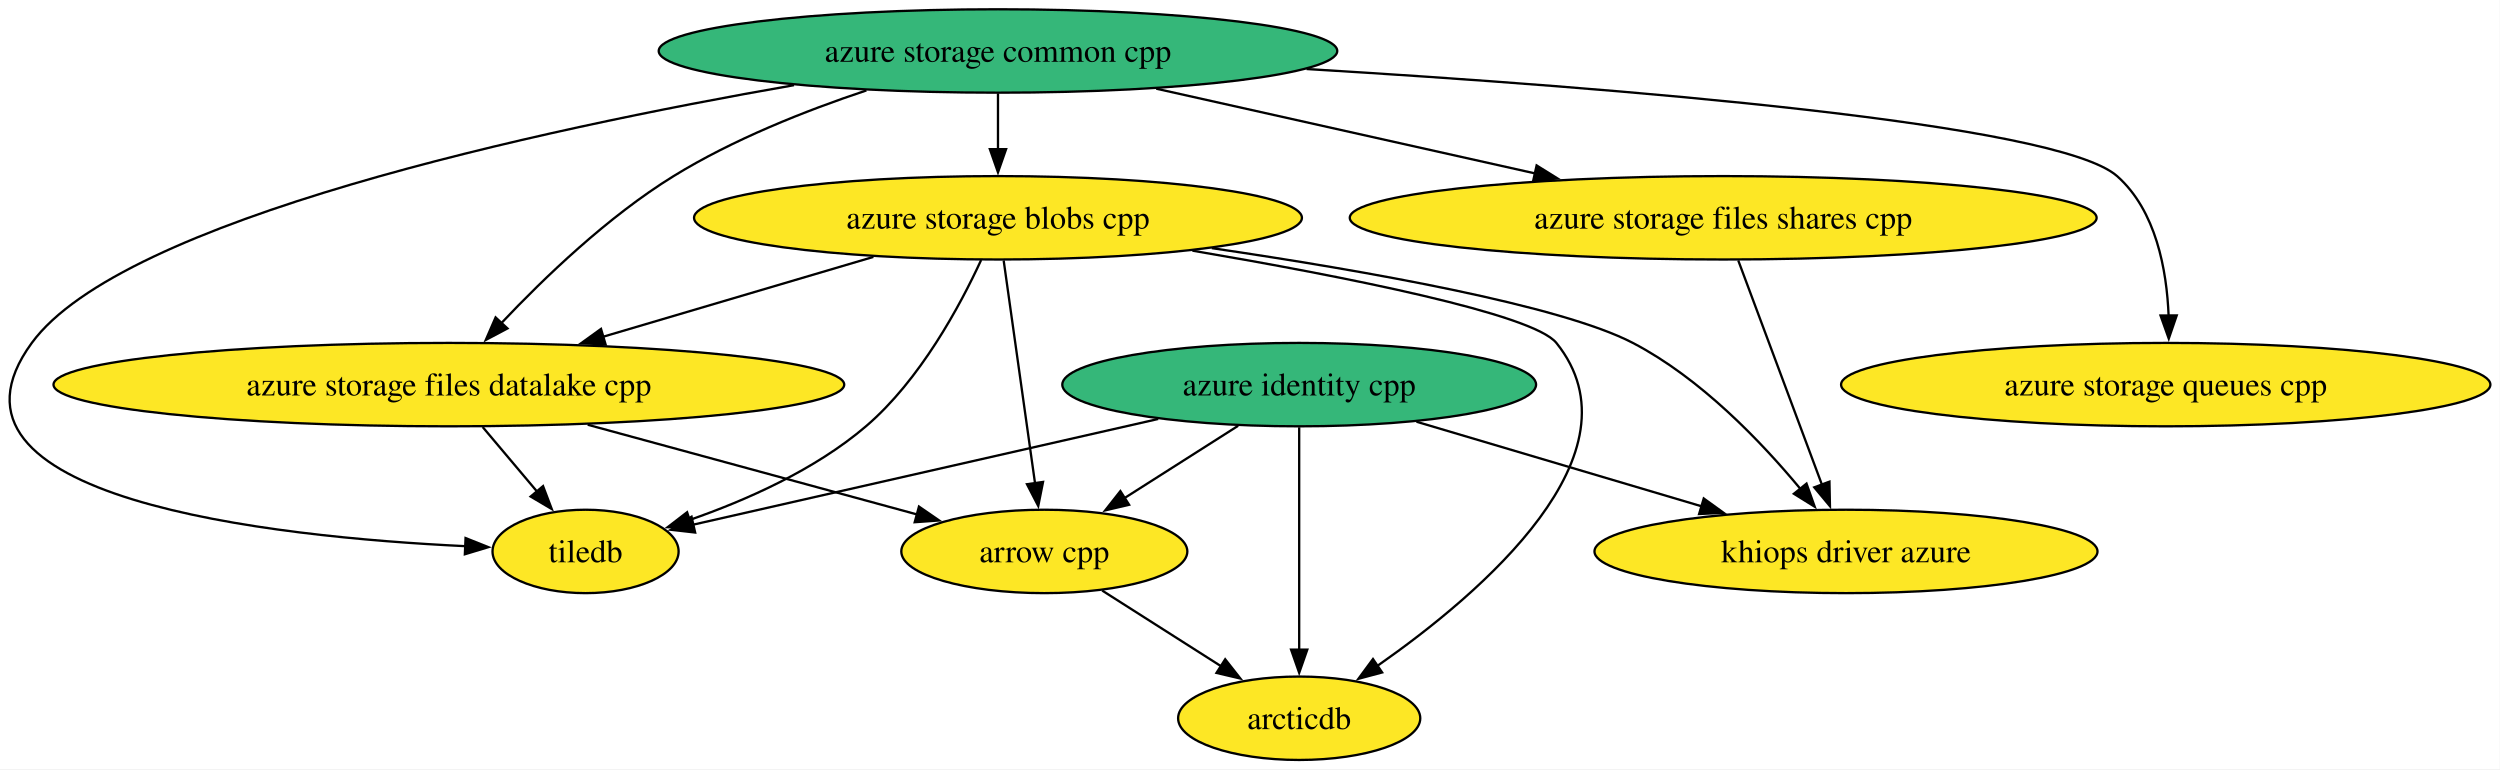
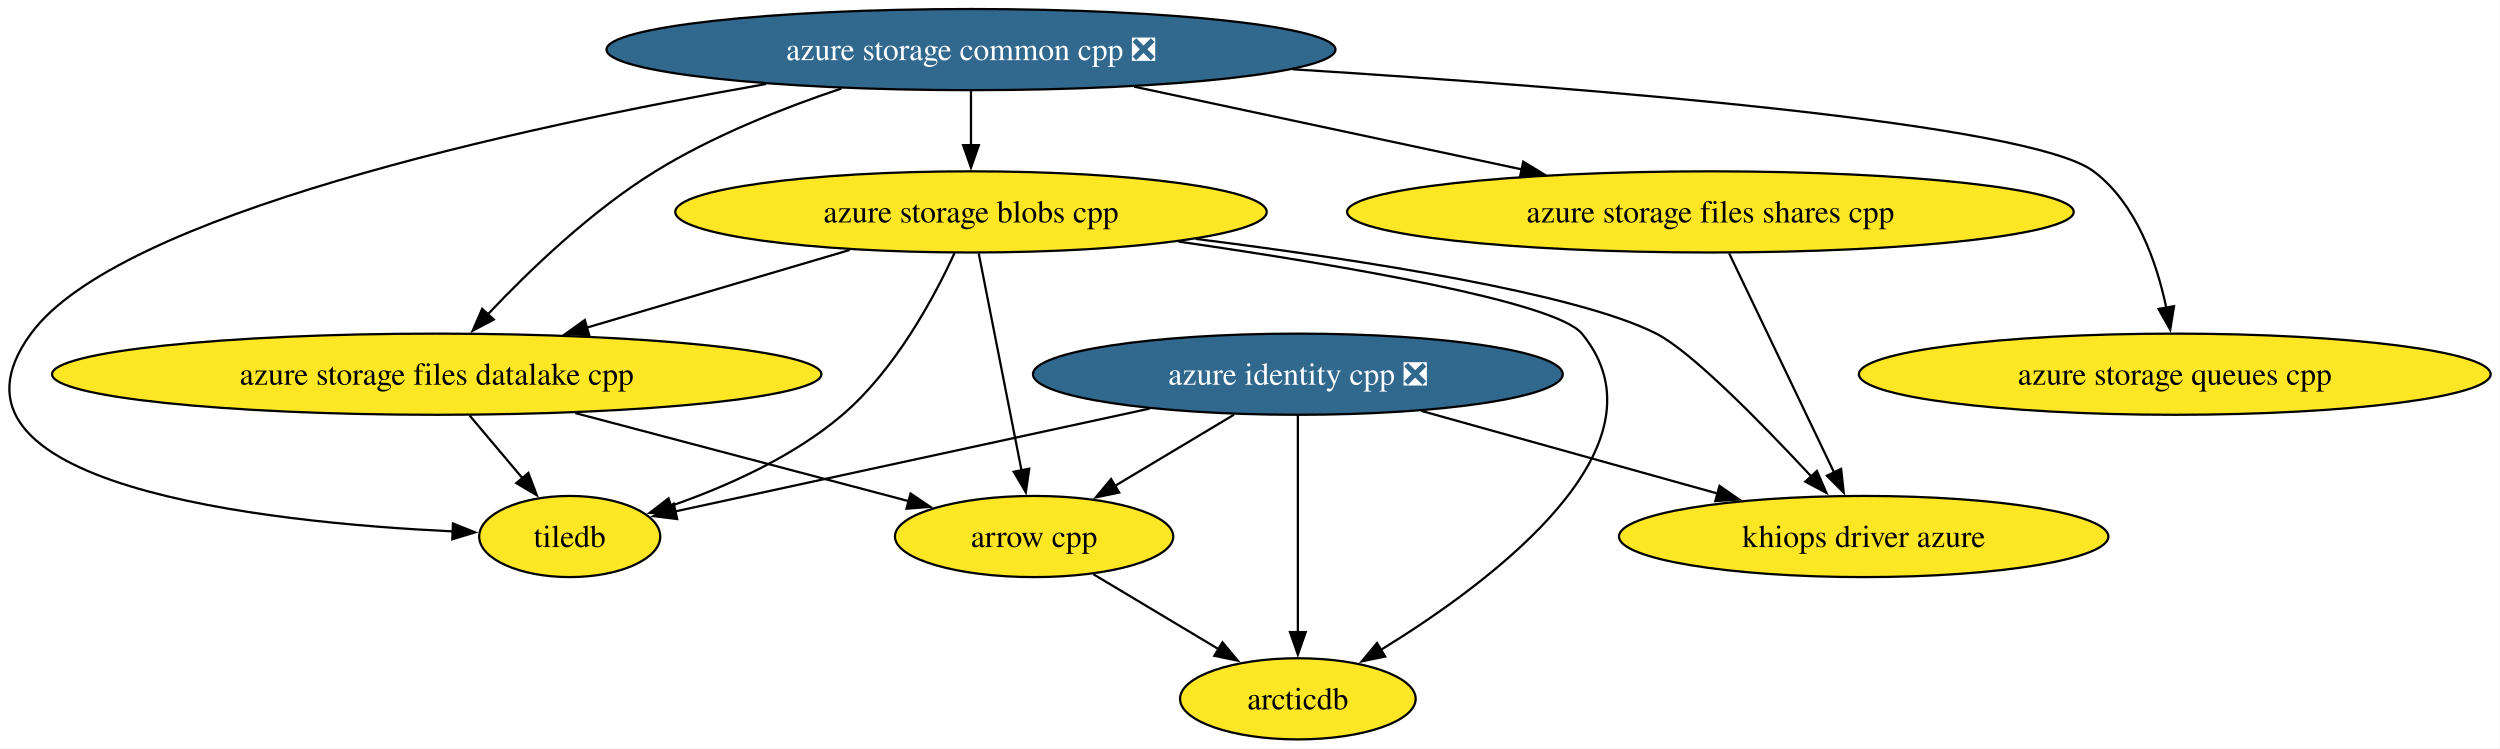
- <svg xmlns="http://www.w3.org/2000/svg" xmlns:xlink="http://www.w3.org/1999/xlink" width="1079pt" height="332pt" viewBox="0.00 0.00 1079.00 332.00">
+ <svg xmlns="http://www.w3.org/2000/svg" xmlns:xlink="http://www.w3.org/1999/xlink" width="1109pt" height="332pt" viewBox="0.00 0.00 1109.00 332.00">
  <g id="graph0" class="graph" transform="scale(1 1) rotate(0) translate(4 328)">
-     <polygon fill="white" stroke="none" points="-4,4 -4,-328 1074.85,-328 1074.85,4 -4,4" />
+     <polygon fill="white" stroke="none" points="-4,4 -4,-328 1104.85,-328 1104.85,4 -4,4" />
    <g id="node1" class="node">
      <g id="a_node1">
        <a xlink:href="https://github.com/conda-forge/arcticdb-feedstock" xlink:title="arcticdb">
-           <ellipse fill="#fde725" stroke="black" cx="556.73" cy="-18" rx="52.26" ry="18" />
-           <text xml:space="preserve" text-anchor="middle" x="556.73" y="-13.32" font-family="Times,serif" font-size="14.00">arcticdb</text>
+           <ellipse fill="#fde725" stroke="black" cx="571.73" cy="-18" rx="52.26" ry="18" />
+           <text xml:space="preserve" text-anchor="middle" x="571.73" y="-13.32" font-family="Times,serif" font-size="14.00">arcticdb</text>
        </a>
      </g>
    </g>
    <g id="node2" class="node">
      <g id="a_node2">
        <a xlink:href="https://github.com/conda-forge/arrow-cpp-feedstock" xlink:title="arrow cpp">
-           <ellipse fill="#fde725" stroke="black" cx="446.73" cy="-90" rx="61.73" ry="18" />
-           <text xml:space="preserve" text-anchor="middle" x="446.73" y="-85.33" font-family="Times,serif" font-size="14.00">arrow cpp</text>
+           <ellipse fill="#fde725" stroke="black" cx="454.73" cy="-90" rx="61.73" ry="18" />
+           <text xml:space="preserve" text-anchor="middle" x="454.73" y="-85.33" font-family="Times,serif" font-size="14.00">arrow cpp</text>
        </a>
      </g>
    </g>
    <g id="edge1" class="edge">
-       <path fill="none" stroke="black" d="M471.69,-73.12C486.95,-63.4 506.66,-50.86 523.26,-40.3" />
-       <polygon fill="black" stroke="black" points="524.79,-43.47 531.34,-35.15 521.03,-37.57 524.79,-43.47" />
+       <path fill="none" stroke="black" d="M480.98,-73.29C497.39,-63.47 518.72,-50.71 536.58,-40.03" />
+       <polygon fill="black" stroke="black" points="538.28,-43.09 545.06,-34.95 534.68,-37.08 538.28,-43.09" />
    </g>
    <g id="node3" class="node">
      <g id="a_node3">
-         <a xlink:href="https://github.com/conda-forge/azure-identity-cpp-feedstock" xlink:title="azure identity cpp">
-           <ellipse fill="#35b779" stroke="black" cx="556.73" cy="-162" rx="102.24" ry="18" />
-           <text xml:space="preserve" text-anchor="middle" x="556.73" y="-157.32" font-family="Times,serif" font-size="14.00">azure identity cpp</text>
+         <a xlink:href="https://github.com/conda-forge/azure-identity-cpp-feedstock/pull/27" xlink:title="azure identity cpp ❎">
+           <ellipse fill="#31688e" stroke="black" cx="571.73" cy="-162" rx="117.5" ry="18" />
+           <text xml:space="preserve" text-anchor="middle" x="571.73" y="-157.32" font-family="Times,serif" font-size="14.00" fill="white">azure identity cpp ❎</text>
        </a>
      </g>
    </g>
    <g id="edge2" class="edge">
-       <path fill="none" stroke="black" d="M556.73,-143.59C556.73,-119.61 556.73,-76.14 556.73,-47.42" />
-       <polygon fill="black" stroke="black" points="560.23,-47.62 556.73,-37.62 553.23,-47.62 560.23,-47.62" />
+       <path fill="none" stroke="black" d="M571.73,-143.59C571.73,-119.61 571.73,-76.14 571.73,-47.42" />
+       <polygon fill="black" stroke="black" points="575.23,-47.62 571.73,-37.62 568.23,-47.62 575.23,-47.62" />
    </g>
    <g id="edge3" class="edge">
-       <path fill="none" stroke="black" d="M530.38,-144.23C515.64,-134.85 497.09,-123.05 481.21,-112.95" />
-       <polygon fill="black" stroke="black" points="483.32,-110.14 473,-107.72 479.56,-116.04 483.32,-110.14" />
+       <path fill="none" stroke="black" d="M543.4,-144.05C527.46,-134.52 507.4,-122.51 490.39,-112.34" />
+       <polygon fill="black" stroke="black" points="492.47,-109.5 482.09,-107.37 488.87,-115.51 492.47,-109.5" />
    </g>
    <g id="node4" class="node">
      <g id="a_node4">
        <a xlink:href="https://github.com/conda-forge/khiops-driver-azure-feedstock" xlink:title="khiops driver azure">
-           <ellipse fill="#fde725" stroke="black" cx="792.73" cy="-90" rx="108.55" ry="18" />
-           <text xml:space="preserve" text-anchor="middle" x="792.73" y="-85.33" font-family="Times,serif" font-size="14.00">khiops driver azure</text>
+           <ellipse fill="#fde725" stroke="black" cx="822.73" cy="-90" rx="108.55" ry="18" />
+           <text xml:space="preserve" text-anchor="middle" x="822.73" y="-85.33" font-family="Times,serif" font-size="14.00">khiops driver azure</text>
        </a>
      </g>
    </g>
    <g id="edge4" class="edge">
-       <path fill="none" stroke="black" d="M607.35,-145.98C643.5,-135.26 692.34,-120.78 730.81,-109.36" />
-       <polygon fill="black" stroke="black" points="731.33,-112.86 739.92,-106.66 729.33,-106.15 731.33,-112.86" />
+       <path fill="none" stroke="black" d="M626.5,-145.72C665.21,-134.93 717.26,-120.41 758.02,-109.04" />
+       <polygon fill="black" stroke="black" points="758.78,-112.47 767.48,-106.41 756.9,-105.72 758.78,-112.47" />
    </g>
    <g id="node5" class="node">
      <g id="a_node5">
        <a xlink:href="https://github.com/conda-forge/tiledb-feedstock" xlink:title="tiledb">
          <ellipse fill="#fde725" stroke="black" cx="248.73" cy="-90" rx="40.16" ry="18" />
          <text xml:space="preserve" text-anchor="middle" x="248.73" y="-85.33" font-family="Times,serif" font-size="14.00">tiledb</text>
        </a>
      </g>
    </g>
    <g id="edge5" class="edge">
-       <path fill="none" stroke="black" d="M495.88,-147.17C436.91,-133.77 348.77,-113.74 295.23,-101.57" />
-       <polygon fill="black" stroke="black" points="296.03,-98.16 285.5,-99.36 294.47,-104.99 296.03,-98.16" />
+       <path fill="none" stroke="black" d="M505.97,-146.75C443.46,-133.2 351,-113.16 295.62,-101.16" />
+       <polygon fill="black" stroke="black" points="296.39,-97.75 285.87,-99.05 294.9,-104.59 296.39,-97.75" />
    </g>
    <g id="node6" class="node">
      <g id="a_node6">
        <a xlink:href="https://github.com/conda-forge/azure-storage-blobs-cpp-feedstock" xlink:title="azure storage blobs cpp">
          <ellipse fill="#fde725" stroke="black" cx="426.73" cy="-234" rx="131.18" ry="18" />
          <text xml:space="preserve" text-anchor="middle" x="426.73" y="-229.32" font-family="Times,serif" font-size="14.00">azure storage blobs cpp</text>
        </a>
      </g>
    </g>
    <g id="edge6" class="edge">
-       <path fill="none" stroke="black" d="M510.64,-219.82C576.11,-208.67 657.63,-192.56 667.73,-180 705.98,-132.42 635.74,-72.25 590.54,-40.65" />
-       <polygon fill="black" stroke="black" points="592.53,-37.77 582.29,-35.03 588.58,-43.56 592.53,-37.77" />
+       <path fill="none" stroke="black" d="M518.83,-220.83C592.78,-210.11 686.15,-194.06 697.73,-180 738.55,-130.42 658.72,-70.5 608.4,-39.62" />
+       <polygon fill="black" stroke="black" points="610.45,-36.77 600.07,-34.62 606.85,-42.77 610.45,-36.77" />
    </g>
    <g id="edge7" class="edge">
-       <path fill="none" stroke="black" d="M429.18,-215.59C432.56,-191.61 438.68,-148.14 442.72,-119.42" />
-       <polygon fill="black" stroke="black" points="446.18,-120 444.11,-109.61 439.24,-119.02 446.18,-120" />
+       <path fill="none" stroke="black" d="M430.16,-215.59C434.91,-191.5 443.54,-147.75 449.2,-119.03" />
+       <polygon fill="black" stroke="black" points="452.56,-120.08 451.06,-109.6 445.69,-118.73 452.56,-120.08" />
    </g>
    <g id="edge8" class="edge">
-       <path fill="none" stroke="black" d="M519.02,-220.9C585.8,-211.07 669.57,-196.22 700.73,-180 729.96,-164.78 756.19,-137.33 773.1,-116.93" />
-       <polygon fill="black" stroke="black" points="775.69,-119.28 779.23,-109.3 770.24,-114.89 775.69,-119.28" />
+       <path fill="none" stroke="black" d="M526.43,-222.02C600.93,-212.63 695.69,-197.83 730.73,-180 746.36,-172.05 777.69,-140.07 799.41,-116.71" />
+       <polygon fill="black" stroke="black" points="801.98,-119.09 806.19,-109.37 796.84,-114.34 801.98,-119.09" />
    </g>
    <g id="edge9" class="edge">
      <path fill="none" stroke="black" d="M419.46,-215.78C410.39,-196.1 393.16,-164.02 369.73,-144 347.73,-125.2 318.02,-112.06 293.55,-103.56" />
      <polygon fill="black" stroke="black" points="294.75,-100.28 284.15,-100.46 292.55,-106.92 294.75,-100.28" />
    </g>
    <g id="node7" class="node">
      <g id="a_node7">
        <a xlink:href="https://github.com/conda-forge/azure-storage-files-datalake-cpp-feedstock" xlink:title="azure storage files datalake cpp">
          <ellipse fill="#fde725" stroke="black" cx="189.73" cy="-162" rx="170.64" ry="18" />
          <text xml:space="preserve" text-anchor="middle" x="189.73" y="-157.32" font-family="Times,serif" font-size="14.00">azure storage files datalake cpp</text>
        </a>
      </g>
    </g>
    <g id="edge10" class="edge">
      <path fill="none" stroke="black" d="M372.95,-217.12C338.27,-206.87 292.92,-193.48 256.01,-182.58" />
      <polygon fill="black" stroke="black" points="257.38,-179.33 246.8,-179.86 255.4,-186.05 257.38,-179.33" />
    </g>
    <g id="edge11" class="edge">
-       <path fill="none" stroke="black" d="M249.66,-144.68C292.59,-132.98 349.97,-117.35 391.73,-105.98" />
-       <polygon fill="black" stroke="black" points="392.62,-109.37 401.34,-103.36 390.78,-102.61 392.62,-109.37" />
+       <path fill="none" stroke="black" d="M251.19,-144.76C295.92,-132.95 355.98,-117.08 399.25,-105.65" />
+       <polygon fill="black" stroke="black" points="399.91,-109.1 408.68,-103.16 398.12,-102.33 399.91,-109.1" />
    </g>
    <g id="edge12" class="edge">
      <path fill="none" stroke="black" d="M204.31,-143.7C211.37,-135.32 219.99,-125.1 227.74,-115.9" />
      <polygon fill="black" stroke="black" points="230.38,-118.2 234.14,-108.3 225.02,-113.69 230.38,-118.2" />
    </g>
    <g id="node8" class="node">
      <g id="a_node8">
-         <a xlink:href="https://github.com/conda-forge/azure-storage-common-cpp-feedstock" xlink:title="azure storage common cpp">
-           <ellipse fill="#35b779" stroke="black" cx="426.73" cy="-306" rx="146.43" ry="18" />
-           <text xml:space="preserve" text-anchor="middle" x="426.73" y="-301.32" font-family="Times,serif" font-size="14.00">azure storage common cpp</text>
+         <a xlink:href="https://github.com/conda-forge/azure-storage-common-cpp-feedstock/pull/37" xlink:title="azure storage common cpp ❎">
+           <ellipse fill="#31688e" stroke="black" cx="426.73" cy="-306" rx="161.69" ry="18" />
+           <text xml:space="preserve" text-anchor="middle" x="426.73" y="-301.32" font-family="Times,serif" font-size="14.00" fill="white">azure storage common cpp ❎</text>
        </a>
      </g>
    </g>
    <g id="edge13" class="edge">
-       <path fill="none" stroke="black" d="M338.69,-291.24C228.28,-271.96 48.67,-233.21 9.73,-180 -39.48,-112.78 112.75,-96.29 196.89,-92.27" />
+       <path fill="none" stroke="black" d="M335.82,-290.74C225.2,-271.29 48.34,-232.75 9.73,-180 -39.48,-112.78 112.75,-96.29 196.89,-92.27" />
      <polygon fill="black" stroke="black" points="196.93,-95.78 206.77,-91.85 196.63,-88.78 196.93,-95.78" />
    </g>
    <g id="edge14" class="edge">
      <path fill="none" stroke="black" d="M426.73,-287.7C426.73,-280.41 426.73,-271.73 426.73,-263.54" />
      <polygon fill="black" stroke="black" points="430.23,-263.62 426.73,-253.62 423.23,-263.62 430.23,-263.62" />
    </g>
    <g id="edge15" class="edge">
-       <path fill="none" stroke="black" d="M369.94,-288.97C343.55,-280.18 312.39,-267.81 286.73,-252 258.38,-234.54 230.88,-208.12 212.45,-188.61" />
+       <path fill="none" stroke="black" d="M369.26,-288.74C343.01,-279.96 312.17,-267.68 286.73,-252 258.38,-234.54 230.88,-208.12 212.45,-188.61" />
      <polygon fill="black" stroke="black" points="215.03,-186.25 205.67,-181.29 209.9,-191.01 215.03,-186.25" />
    </g>
    <g id="node9" class="node">
      <g id="a_node9">
        <a xlink:href="https://github.com/conda-forge/azure-storage-files-shares-cpp-feedstock" xlink:title="azure storage files shares cpp">
-           <ellipse fill="#fde725" stroke="black" cx="739.73" cy="-234" rx="161.17" ry="18" />
-           <text xml:space="preserve" text-anchor="middle" x="739.73" y="-229.32" font-family="Times,serif" font-size="14.00">azure storage files shares cpp</text>
+           <ellipse fill="#fde725" stroke="black" cx="754.73" cy="-234" rx="161.17" ry="18" />
+           <text xml:space="preserve" text-anchor="middle" x="754.73" y="-229.32" font-family="Times,serif" font-size="14.00">azure storage files shares cpp</text>
        </a>
      </g>
    </g>
    <g id="edge16" class="edge">
-       <path fill="none" stroke="black" d="M495.03,-289.72C543.21,-278.95 607.95,-264.47 658.73,-253.11" />
-       <polygon fill="black" stroke="black" points="659.2,-256.6 668.2,-251 657.67,-249.76 659.2,-256.6" />
+       <path fill="none" stroke="black" d="M499.11,-289.55C549.93,-278.71 618.02,-264.18 671.14,-252.84" />
+       <polygon fill="black" stroke="black" points="671.71,-256.3 680.76,-250.79 670.25,-249.45 671.71,-256.3" />
    </g>
    <g id="node10" class="node">
      <g id="a_node10">
        <a xlink:href="https://github.com/conda-forge/azure-storage-queues-cpp-feedstock" xlink:title="azure storage queues cpp">
-           <ellipse fill="#fde725" stroke="black" cx="930.73" cy="-162" rx="140.12" ry="18" />
-           <text xml:space="preserve" text-anchor="middle" x="930.73" y="-157.32" font-family="Times,serif" font-size="14.00">azure storage queues cpp</text>
+           <ellipse fill="#fde725" stroke="black" cx="960.73" cy="-162" rx="140.12" ry="18" />
+           <text xml:space="preserve" text-anchor="middle" x="960.73" y="-157.32" font-family="Times,serif" font-size="14.00">azure storage queues cpp</text>
        </a>
      </g>
    </g>
    <g id="edge17" class="edge">
-       <path fill="none" stroke="black" d="M559.91,-298.21C693.76,-290.15 883.88,-274.86 909.73,-252 926.55,-237.12 931.19,-211.52 931.98,-191.58" />
-       <polygon fill="black" stroke="black" points="935.48,-191.87 932.04,-181.84 928.48,-191.82 935.48,-191.87" />
+       <path fill="none" stroke="black" d="M569.39,-297.27C706.43,-288.65 896.74,-273.11 924.73,-252 943.75,-237.65 952.75,-211.58 956.99,-191.35" />
+       <polygon fill="black" stroke="black" points="960.4,-192.19 958.71,-181.73 953.51,-190.96 960.4,-192.19" />
    </g>
    <g id="edge18" class="edge">
-       <path fill="none" stroke="black" d="M746.23,-215.59C755.25,-191.4 771.69,-147.36 782.41,-118.65" />
-       <polygon fill="black" stroke="black" points="785.59,-120.12 785.81,-109.53 779.04,-117.67 785.59,-120.12" />
+       <path fill="none" stroke="black" d="M763.06,-215.59C774.7,-191.29 795.92,-146.97 809.67,-118.27" />
+       <polygon fill="black" stroke="black" points="812.72,-120.01 813.88,-109.48 806.4,-116.98 812.72,-120.01" />
    </g>
  </g>
</svg>
